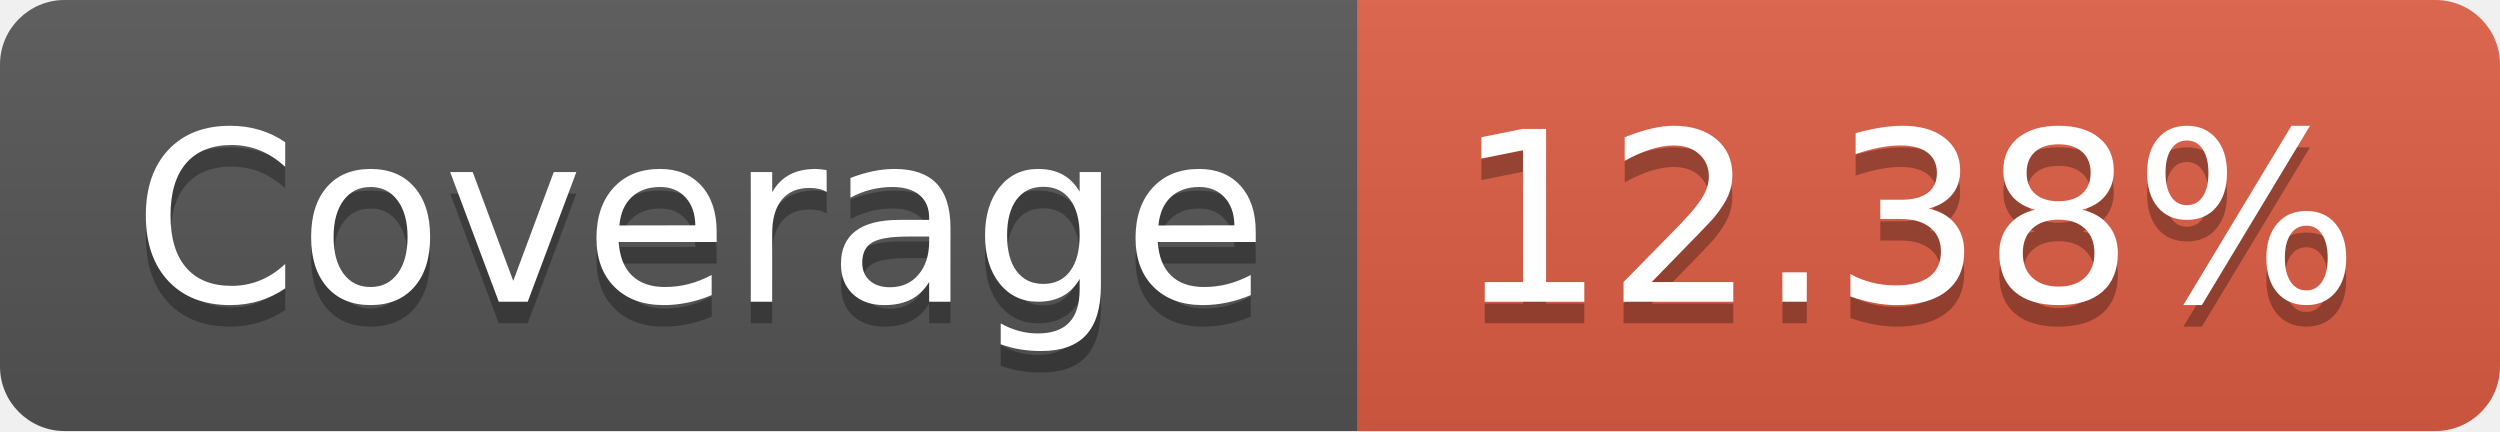
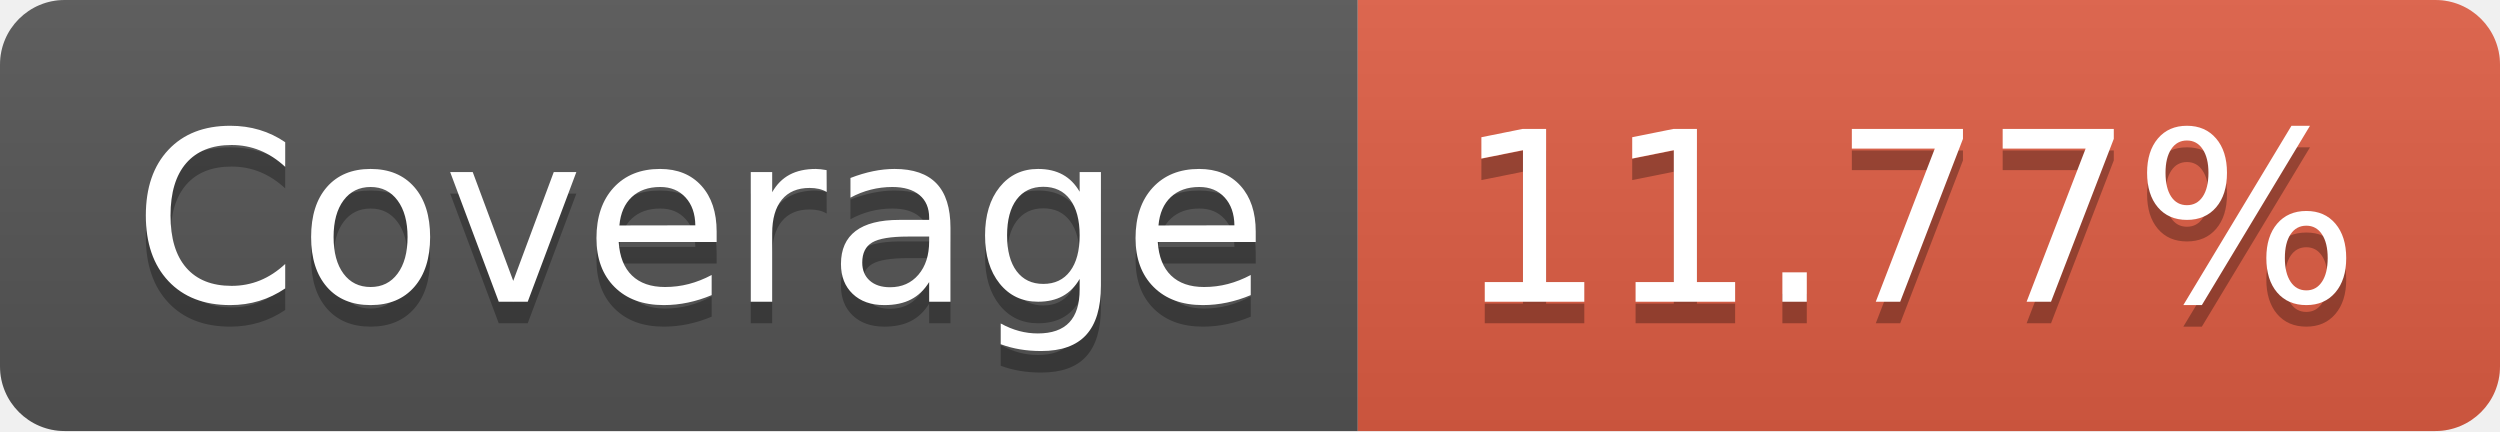
- <svg xmlns="http://www.w3.org/2000/svg" width="116" height="20" role="img" aria-label="Coverage: 12.38%">
+ <svg xmlns="http://www.w3.org/2000/svg" width="116" height="20" role="img" aria-label="Coverage: 11.77%">
  <linearGradient id="s" x2="0" y2="100%">
    <stop offset="0" stop-color="#bbb" stop-opacity=".1" />
    <stop offset="1" stop-opacity=".1" />
  </linearGradient>
  <clipPath id="r">
    <rect width="116" height="20" rx="3" fill="#fff" />
  </clipPath>
  <g clip-path="url(#r)">
    <rect width="63" height="20" fill="#555" />
    <rect x="63" width="53" height="20" fill="#e05d44" />
    <rect width="116" height="20" fill="url(#s)" />
  </g>
  <g fill="#fff" text-anchor="middle" font-family="Verdana,Geneva,DejaVu Sans,sans-serif" text-rendering="geometricPrecision" font-size="110">
    <text aria-hidden="true" x="325" y="150" fill="#010101" fill-opacity=".3" transform="scale(.1)" textLength="530">Coverage</text>
    <text x="325" y="140" transform="scale(.1)" fill="#fff" textLength="530">Coverage</text>
-     <text aria-hidden="true" x="885" y="150" fill="#010101" fill-opacity=".3" transform="scale(.1)" textLength="430">12.38%</text>
-     <text x="885" y="140" transform="scale(.1)" fill="#fff" textLength="430">12.38%</text>
+     <text aria-hidden="true" x="885" y="150" fill="#010101" fill-opacity=".3" transform="scale(.1)" textLength="430">11.77%</text>
+     <text x="885" y="140" transform="scale(.1)" fill="#fff" textLength="430">11.77%</text>
  </g>
</svg>
